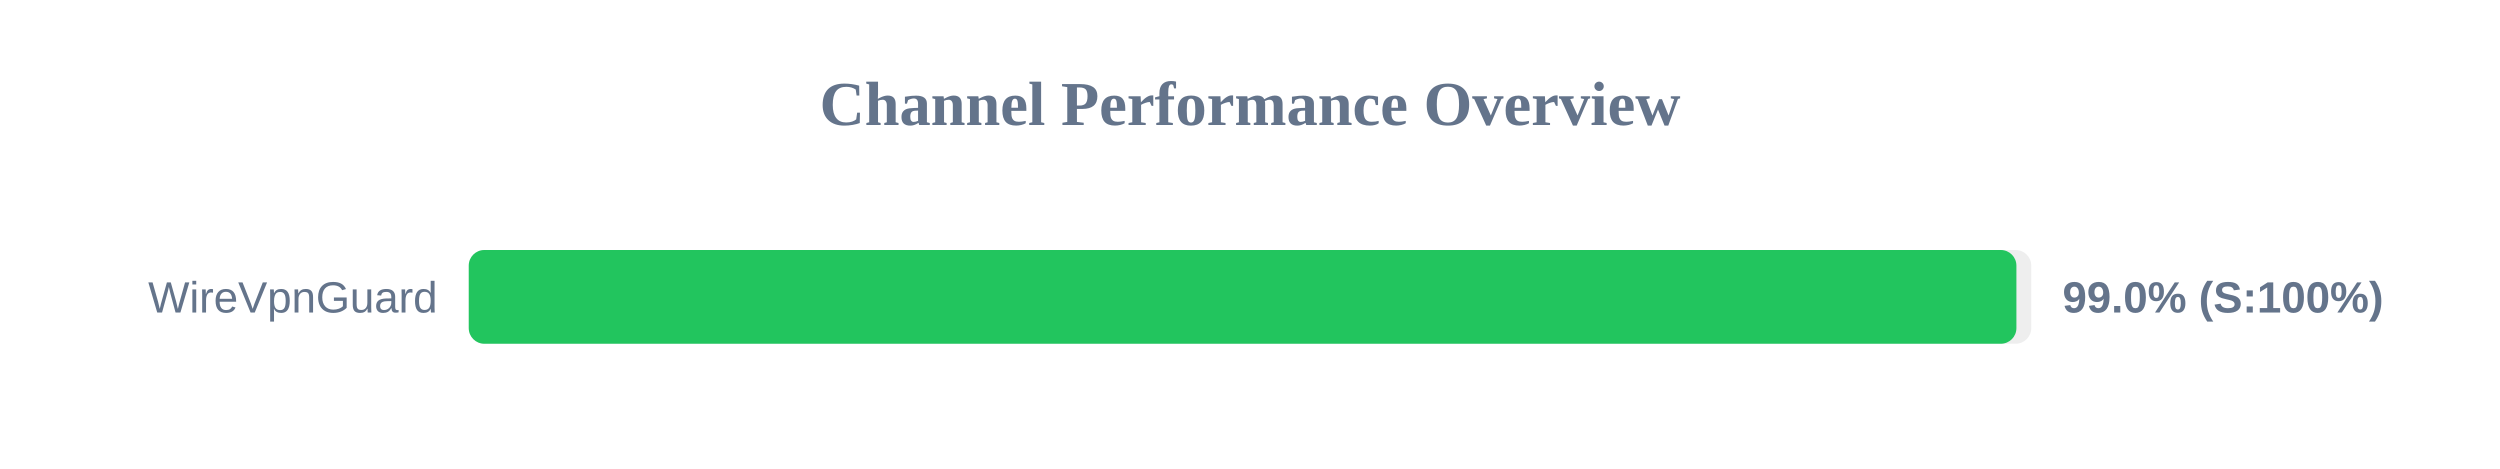
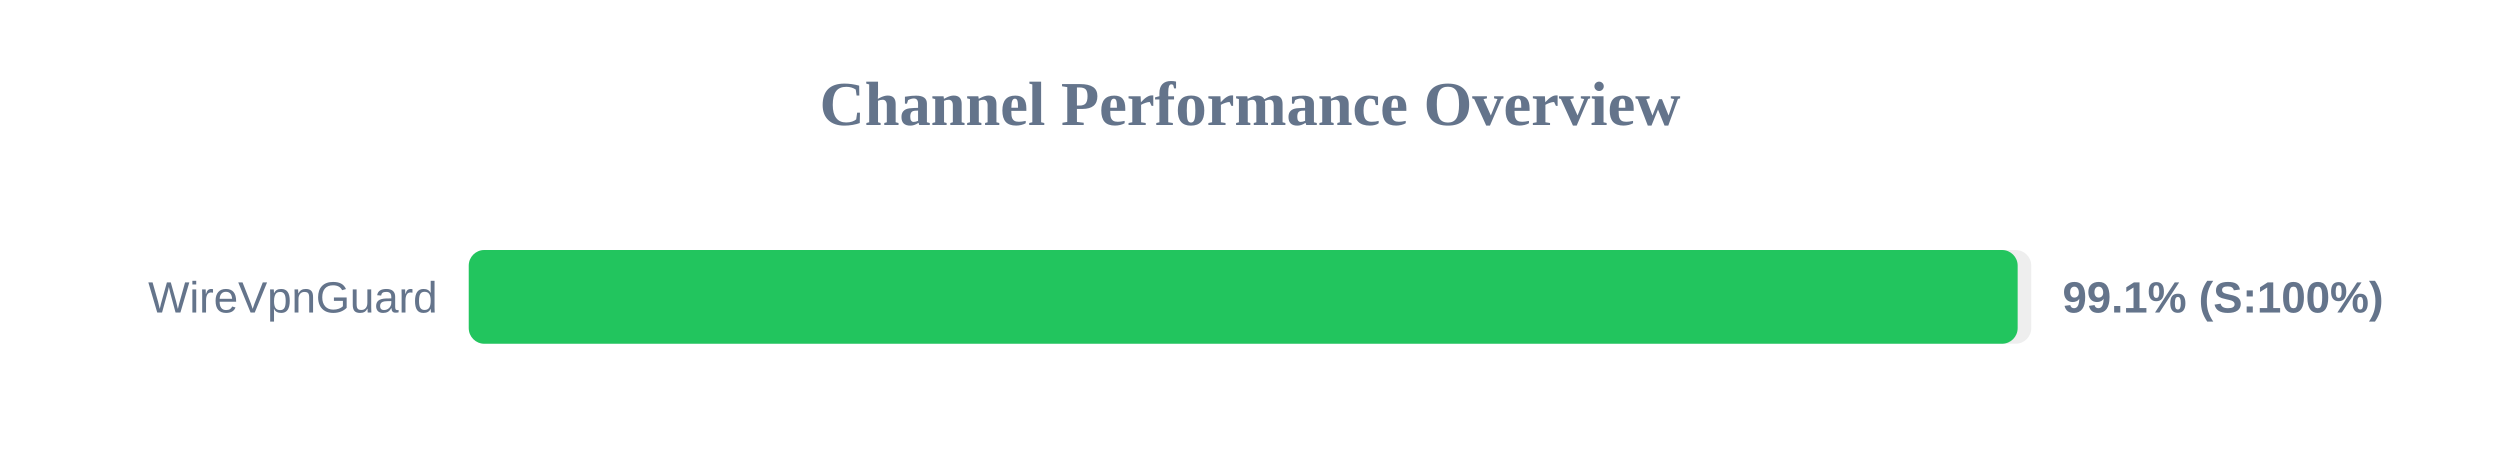
<svg xmlns="http://www.w3.org/2000/svg" width="800" height="150" version="1.1">
  <style>
        .row { font: 14px Arial; fill: #64748b; }
        .score { font: bold 14px Arial; fill: #64748b; }
    </style>
  <text x="400" y="40" text-anchor="middle" font-size="20px" font-weight="bold" fill="#64748b">Channel Performance Overview</text>
  <rect x="150" y="80" width="500" height="30" fill="#eee" rx="5" />
-   <rect x="150" y="80" width="495.25" height="30" fill="#22c55e" rx="5" />
+   <rect x="150" y="80" width="495.65" height="30" fill="#22c55e" rx="5" />
  <text x="140" y="100" text-anchor="end" class="row">WireVpnGuard</text>
-   <text x="660" y="100" text-anchor="start" class="score">99.0% (S:100%)</text>
+   <text x="660" y="100" text-anchor="start" class="score">99.1% (S:100%)</text>
</svg>
